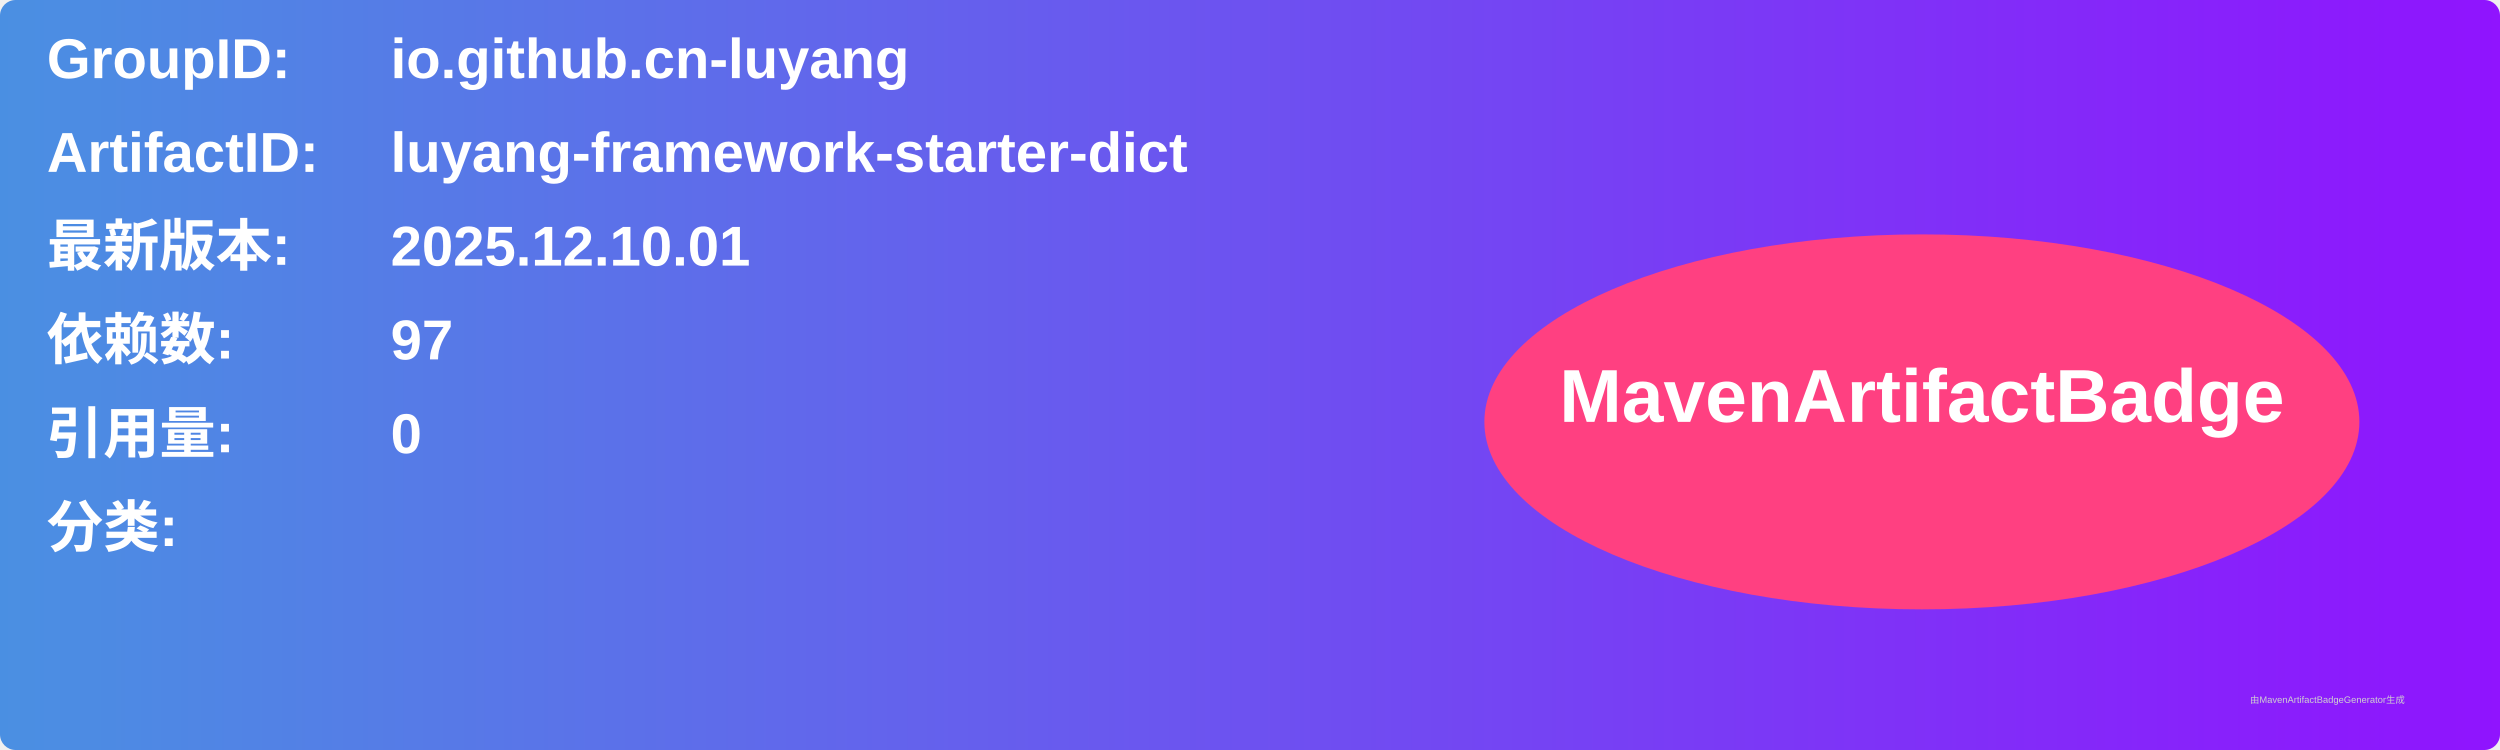
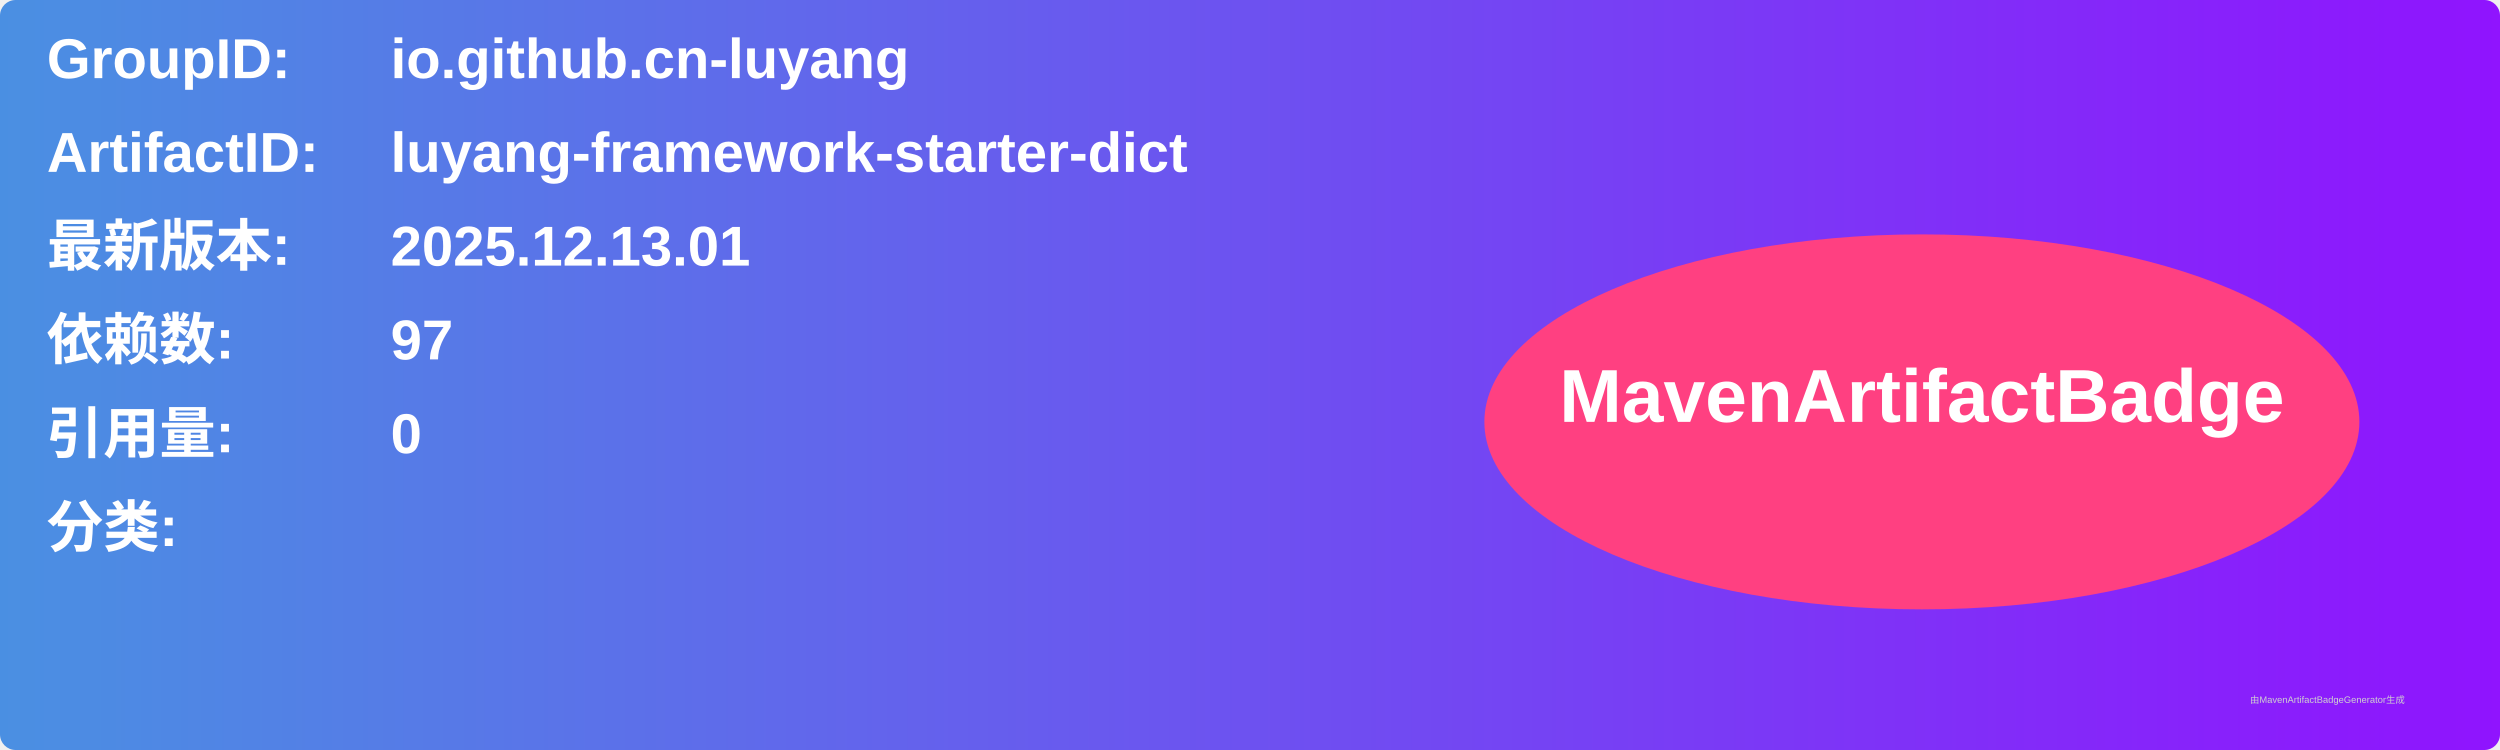
<svg xmlns="http://www.w3.org/2000/svg" width="800" height="240" viewBox="0 0 800 240">
  <linearGradient id="grad" x1="0%" y1="0%" x2="100%" y2="0%">
    <stop offset="0%" stop-color="#4a90e2" />
    <stop offset="100%" stop-color="#9013fe" />
  </linearGradient>
  <rect width="100%" height="100%" rx="5" ry="5" fill="url(#grad)" />
  <g transform="translate(15, 15)">
    <text x="0" y="10" font-family="Arial" font-size="18" fill="white" font-weight="bold" width="260">GroupID:</text>
    <text x="110" y="10" font-family="Arial" font-size="18" fill="white" font-weight="bold" width="460">io.github.cn-luyang</text>
    <text x="0" y="40" font-family="Arial" font-size="18" fill="white" font-weight="bold" width="260">ArtifactID:</text>
    <text x="110" y="40" font-family="Arial" font-size="18" fill="white" font-weight="bold" width="460">luyang-framework-starter-dict</text>
    <text x="0" y="70" font-family="Arial" font-size="18" fill="white" font-weight="bold">最新版本:</text>
    <text x="110" y="70" font-family="Arial" font-size="18" fill="white" font-weight="bold">
-       <tspan font-weight="bold">2025.12.10.01</tspan>
+       <tspan font-weight="bold">2025.12.13.01</tspan>
    </text>
    <text x="0" y="100" font-family="Arial" font-size="18" fill="white" font-weight="bold">依赖数: </text>
    <text x="110" y="100" font-family="Arial" font-size="18" fill="white">
      <tspan font-weight="bold">97</tspan>
    </text>
    <text x="0" y="130" font-family="Arial" font-size="18" fill="white" font-weight="bold">引用量: </text>
    <text x="110" y="130" font-family="Arial" font-size="18" fill="white">
      <tspan font-weight="bold">0</tspan>
    </text>
    <text x="0" y="160" font-family="Arial" font-size="18" fill="white" font-weight="bold">分类:</text>
    <text x="10" y="190" font-family="Arial" font-size="10" fill="white">
      <tspan font-weight="bold" />
    </text>
    <ellipse cx="600" cy="120" rx="140" ry="60" fill="#ff4081" />
    <text x="600" y="120" text-anchor="middle" font-family="Arial" font-size="24" fill="white" font-weight="bold">MavenArtifactBadge</text>
  </g>
  <text x="720" y="225" font-family="Arial" font-size="3" fill="#d0d0d0">由MavenArtifactBadgeGenerator生成</text>
</svg>
